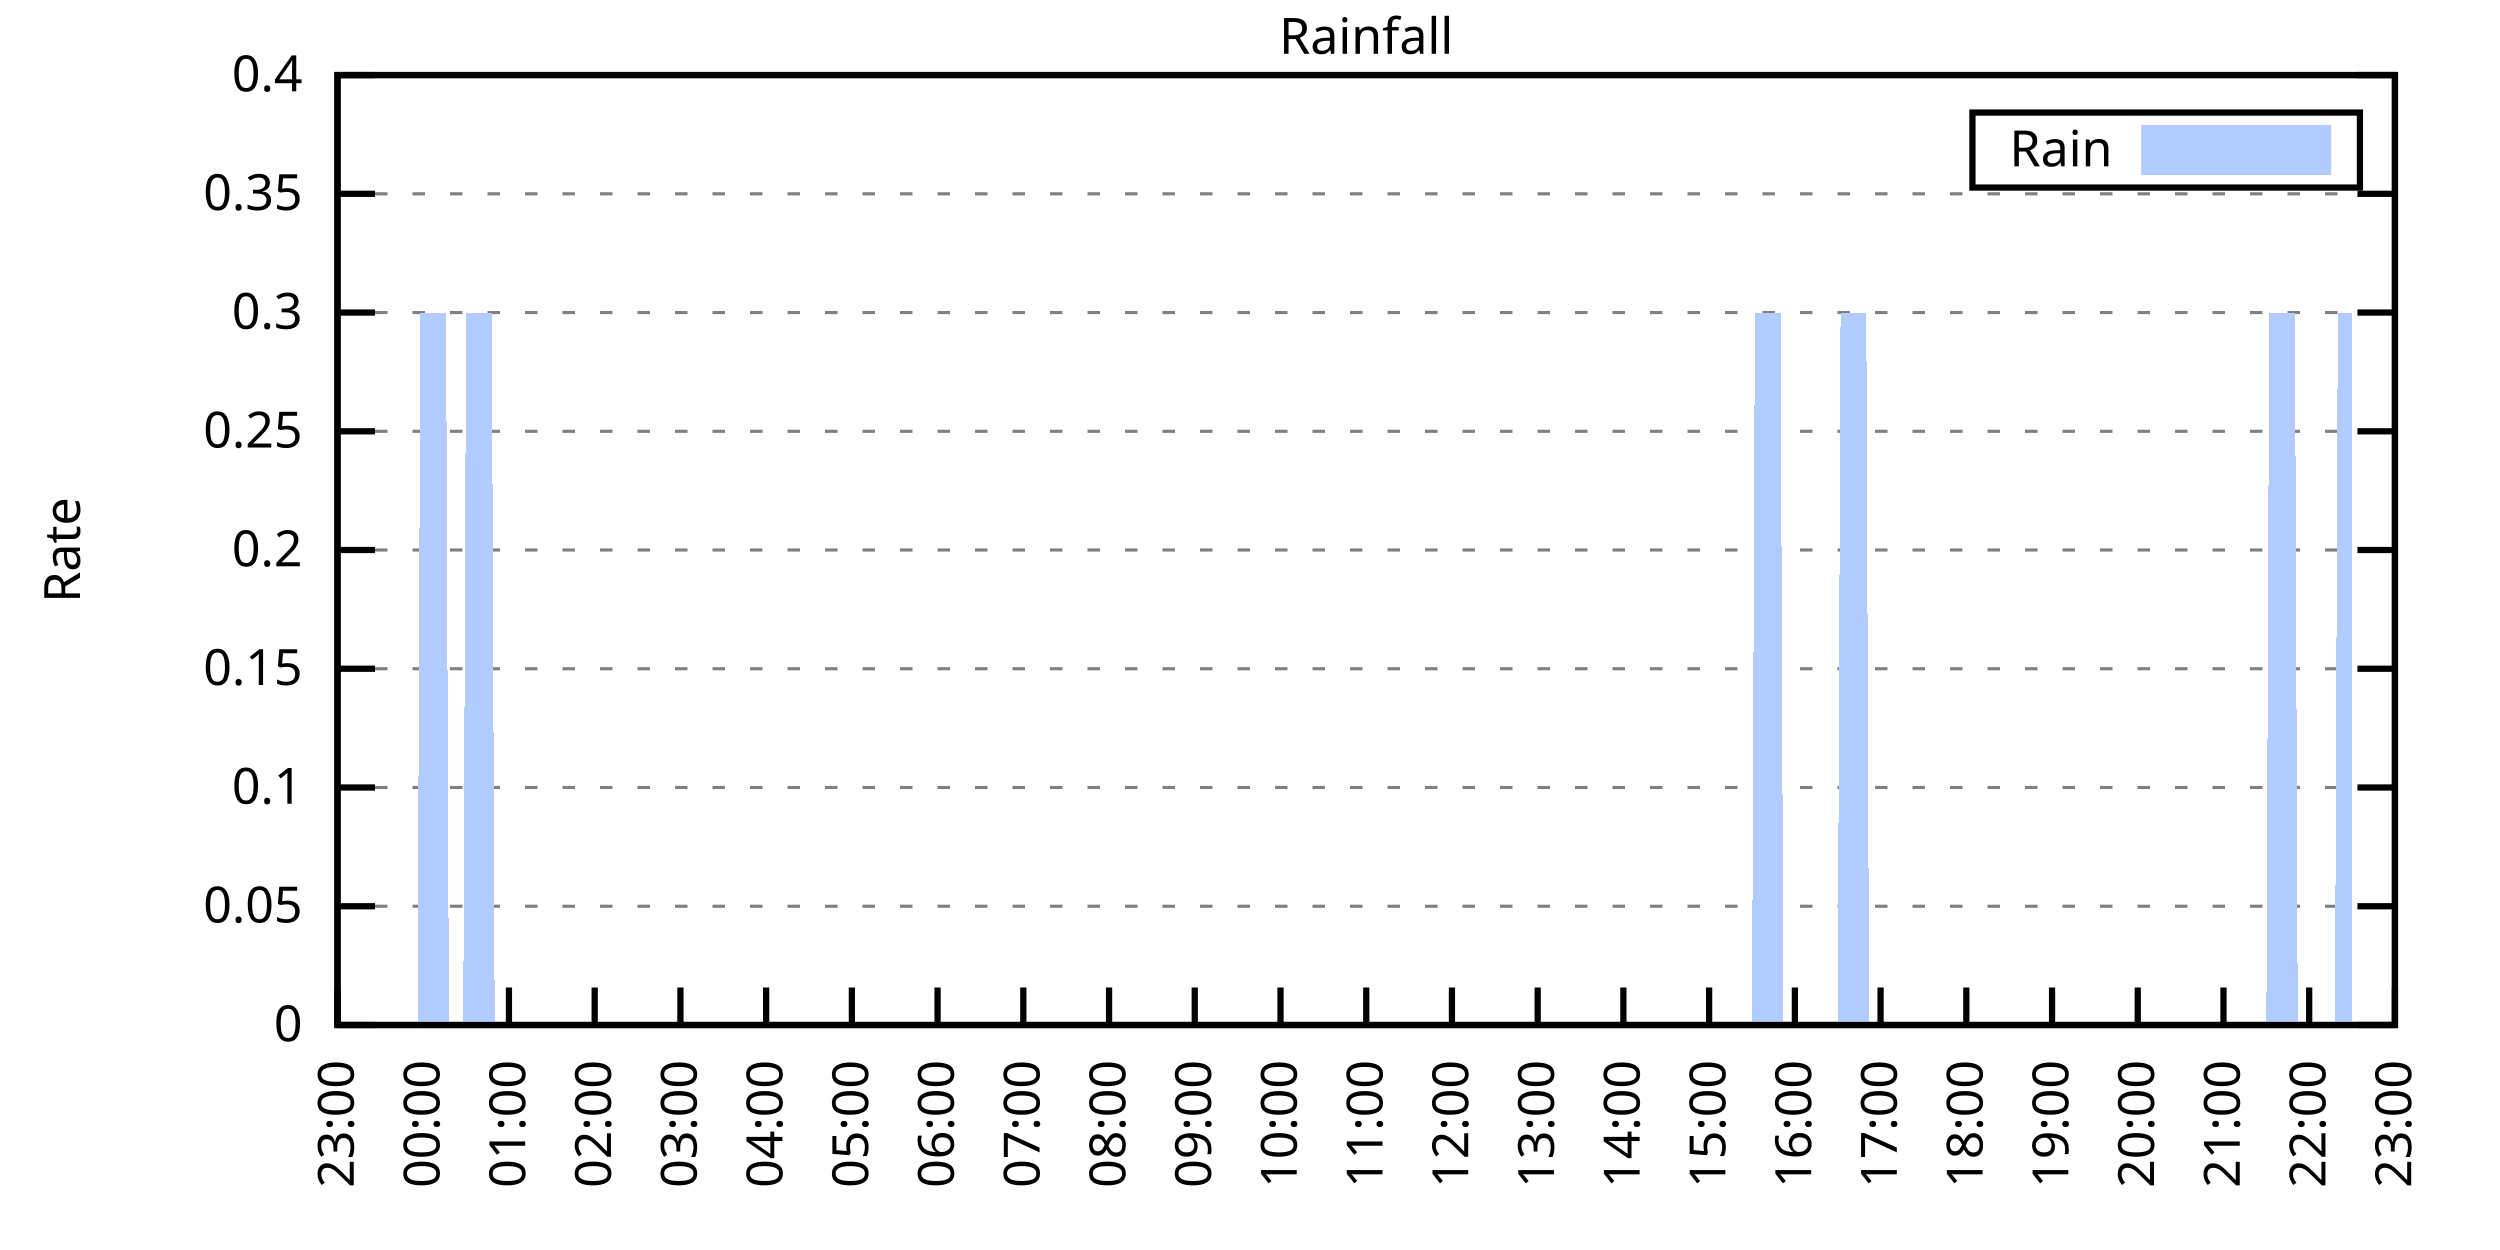
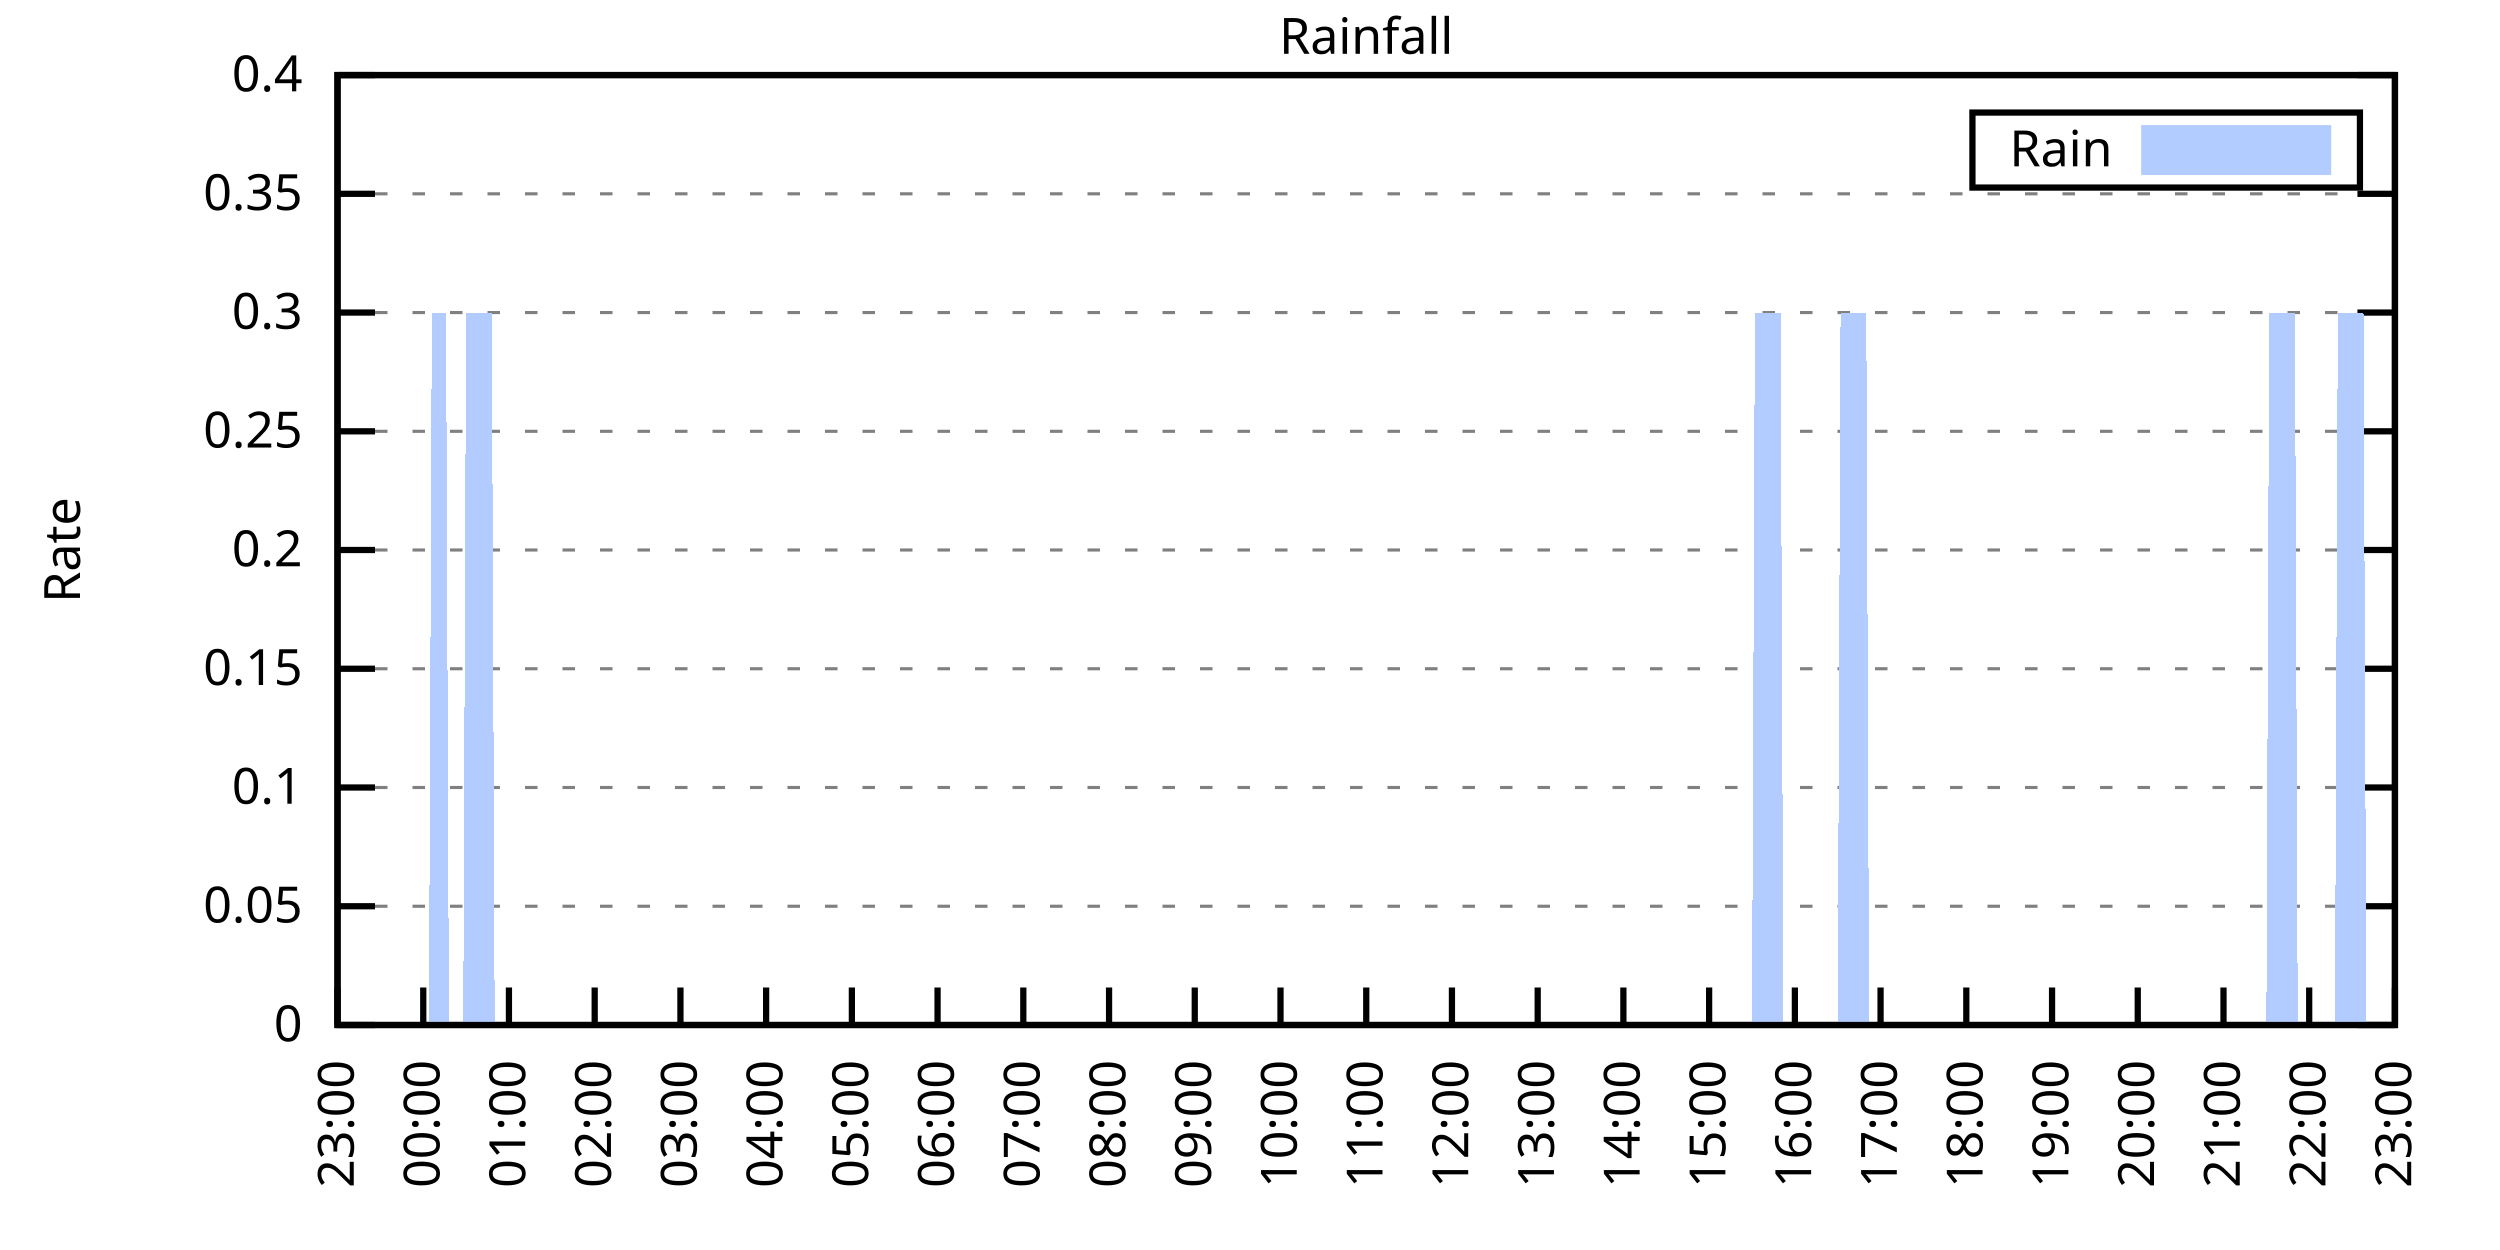
<svg xmlns="http://www.w3.org/2000/svg" xmlns:xlink="http://www.w3.org/1999/xlink" width="400" height="200" viewBox="0 0 400 200">
  <g id="gnuplot_canvas">
    <rect x="0" y="0" width="400" height="200" fill="none" />
    <defs>
      <circle id="gpDot" r="0.5" stroke-width="0.5" stroke="currentColor" />
      <path id="gpPt0" stroke-width="0.333" stroke="currentColor" d="M-1,0 h2 M0,-1 v2" />
      <path id="gpPt1" stroke-width="0.333" stroke="currentColor" d="M-1,-1 L1,1 M1,-1 L-1,1" />
      <path id="gpPt2" stroke-width="0.333" stroke="currentColor" d="M-1,0 L1,0 M0,-1 L0,1 M-1,-1 L1,1 M-1,1 L1,-1" />
      <rect id="gpPt3" stroke-width="0.333" stroke="currentColor" x="-1" y="-1" width="2" height="2" />
      <rect id="gpPt4" stroke-width="0.333" stroke="currentColor" fill="currentColor" x="-1" y="-1" width="2" height="2" />
      <circle id="gpPt5" stroke-width="0.333" stroke="currentColor" cx="0" cy="0" r="1" />
      <use xlink:href="#gpPt5" id="gpPt6" fill="currentColor" stroke="none" />
      <path id="gpPt7" stroke-width="0.333" stroke="currentColor" d="M0,-1.33 L-1.33,0.67 L1.33,0.67 z" />
      <use xlink:href="#gpPt7" id="gpPt8" fill="currentColor" stroke="none" />
      <use xlink:href="#gpPt7" id="gpPt9" stroke="currentColor" transform="rotate(180)" />
      <use xlink:href="#gpPt9" id="gpPt10" fill="currentColor" stroke="none" />
      <use xlink:href="#gpPt3" id="gpPt11" stroke="currentColor" transform="rotate(45)" />
      <use xlink:href="#gpPt11" id="gpPt12" fill="currentColor" stroke="none" />
      <path id="gpPt13" stroke-width="0.333" stroke="currentColor" d="M0,1.330 L1.265,0.411 L0.782,-1.067 L-0.782,-1.076 L-1.265,0.411 z" />
      <use xlink:href="#gpPt13" id="gpPt14" fill="currentColor" stroke="none" />
      <filter id="textbox" filterUnits="objectBoundingBox" x="0" y="0" height="1" width="1">
        <feFlood flood-color="white" flood-opacity="1" result="bgnd" />
        <feComposite in="SourceGraphic" in2="bgnd" operator="atop" />
      </filter>
      <filter id="greybox" filterUnits="objectBoundingBox" x="0" y="0" height="1" width="1">
        <feFlood flood-color="lightgrey" flood-opacity="1" result="grey" />
        <feComposite in="SourceGraphic" in2="grey" operator="atop" />
      </filter>
    </defs>
    <g fill="none" color="white" stroke="currentColor" stroke-width="1.00" stroke-linecap="butt" stroke-linejoin="miter">
</g>
    <g fill="none" color="black" stroke="currentColor" stroke-width="1.00" stroke-linecap="butt" stroke-linejoin="miter">
      <g stroke="none" shape-rendering="crispEdges">
        <polygon fill="rgb(255, 255, 255)" points="54.00,164.00 383.18,164.00 383.18,12.02 54.00,12.02 " />
      </g>
    </g>
    <g fill="none" color="black" stroke="currentColor" stroke-width="1.00" stroke-linecap="butt" stroke-linejoin="miter">
</g>
    <g fill="none" color="black" stroke="black" stroke-width="0.50" stroke-linecap="butt" stroke-linejoin="miter">
</g>
    <g fill="none" color="gray" stroke="currentColor" stroke-width="0.50" stroke-linecap="butt" stroke-linejoin="miter">
      <path stroke="gray" stroke-dasharray="2,4" class="gridline" d="M54.00,164.00 L383.19,164.00  " />
    </g>
    <g fill="none" color="gray" stroke="gray" stroke-width="1.00" stroke-linecap="butt" stroke-linejoin="miter">
</g>
    <g fill="none" color="black" stroke="currentColor" stroke-width="1.00" stroke-linecap="butt" stroke-linejoin="miter">
      <path stroke="black" d="M54.00,164.00 L60.00,164.00 M383.19,164.00 L377.19,164.00  " />
      <g transform="translate(48.40,166.60)" stroke="none" fill="black" font-family="Sans" font-size="8.00" text-anchor="end">
        <text>
          <tspan font-family="Sans"> 0</tspan>
        </text>
      </g>
    </g>
    <g fill="none" color="black" stroke="currentColor" stroke-width="1.00" stroke-linecap="butt" stroke-linejoin="miter">
</g>
    <g fill="none" color="black" stroke="black" stroke-width="0.50" stroke-linecap="butt" stroke-linejoin="miter">
</g>
    <g fill="none" color="gray" stroke="currentColor" stroke-width="0.50" stroke-linecap="butt" stroke-linejoin="miter">
      <path stroke="gray" stroke-dasharray="2,4" class="gridline" d="M54.00,145.00 L383.19,145.00  " />
    </g>
    <g fill="none" color="gray" stroke="gray" stroke-width="1.00" stroke-linecap="butt" stroke-linejoin="miter">
</g>
    <g fill="none" color="black" stroke="currentColor" stroke-width="1.00" stroke-linecap="butt" stroke-linejoin="miter">
      <path stroke="black" d="M54.00,145.00 L60.00,145.00 M383.19,145.00 L377.19,145.00  " />
      <g transform="translate(48.40,147.60)" stroke="none" fill="black" font-family="Sans" font-size="8.00" text-anchor="end">
        <text>
          <tspan font-family="Sans"> 0.05</tspan>
        </text>
      </g>
    </g>
    <g fill="none" color="black" stroke="currentColor" stroke-width="1.00" stroke-linecap="butt" stroke-linejoin="miter">
</g>
    <g fill="none" color="black" stroke="black" stroke-width="0.50" stroke-linecap="butt" stroke-linejoin="miter">
</g>
    <g fill="none" color="gray" stroke="currentColor" stroke-width="0.50" stroke-linecap="butt" stroke-linejoin="miter">
      <path stroke="gray" stroke-dasharray="2,4" class="gridline" d="M54.00,126.00 L383.19,126.00  " />
    </g>
    <g fill="none" color="gray" stroke="gray" stroke-width="1.00" stroke-linecap="butt" stroke-linejoin="miter">
</g>
    <g fill="none" color="black" stroke="currentColor" stroke-width="1.00" stroke-linecap="butt" stroke-linejoin="miter">
      <path stroke="black" d="M54.00,126.00 L60.00,126.00 M383.19,126.00 L377.19,126.00  " />
      <g transform="translate(48.40,128.60)" stroke="none" fill="black" font-family="Sans" font-size="8.00" text-anchor="end">
        <text>
          <tspan font-family="Sans"> 0.1</tspan>
        </text>
      </g>
    </g>
    <g fill="none" color="black" stroke="currentColor" stroke-width="1.00" stroke-linecap="butt" stroke-linejoin="miter">
</g>
    <g fill="none" color="black" stroke="black" stroke-width="0.50" stroke-linecap="butt" stroke-linejoin="miter">
</g>
    <g fill="none" color="gray" stroke="currentColor" stroke-width="0.50" stroke-linecap="butt" stroke-linejoin="miter">
      <path stroke="gray" stroke-dasharray="2,4" class="gridline" d="M54.00,107.00 L383.19,107.00  " />
    </g>
    <g fill="none" color="gray" stroke="gray" stroke-width="1.00" stroke-linecap="butt" stroke-linejoin="miter">
</g>
    <g fill="none" color="black" stroke="currentColor" stroke-width="1.00" stroke-linecap="butt" stroke-linejoin="miter">
      <path stroke="black" d="M54.00,107.00 L60.00,107.00 M383.19,107.00 L377.19,107.00  " />
      <g transform="translate(48.40,109.60)" stroke="none" fill="black" font-family="Sans" font-size="8.00" text-anchor="end">
        <text>
          <tspan font-family="Sans"> 0.15</tspan>
        </text>
      </g>
    </g>
    <g fill="none" color="black" stroke="currentColor" stroke-width="1.00" stroke-linecap="butt" stroke-linejoin="miter">
</g>
    <g fill="none" color="black" stroke="black" stroke-width="0.50" stroke-linecap="butt" stroke-linejoin="miter">
</g>
    <g fill="none" color="gray" stroke="currentColor" stroke-width="0.50" stroke-linecap="butt" stroke-linejoin="miter">
      <path stroke="gray" stroke-dasharray="2,4" class="gridline" d="M54.00,88.00 L383.19,88.00  " />
    </g>
    <g fill="none" color="gray" stroke="gray" stroke-width="1.00" stroke-linecap="butt" stroke-linejoin="miter">
</g>
    <g fill="none" color="black" stroke="currentColor" stroke-width="1.00" stroke-linecap="butt" stroke-linejoin="miter">
      <path stroke="black" d="M54.00,88.00 L60.00,88.00 M383.19,88.00 L377.19,88.00  " />
      <g transform="translate(48.40,90.60)" stroke="none" fill="black" font-family="Sans" font-size="8.00" text-anchor="end">
        <text>
          <tspan font-family="Sans"> 0.2</tspan>
        </text>
      </g>
    </g>
    <g fill="none" color="black" stroke="currentColor" stroke-width="1.00" stroke-linecap="butt" stroke-linejoin="miter">
</g>
    <g fill="none" color="black" stroke="black" stroke-width="0.50" stroke-linecap="butt" stroke-linejoin="miter">
</g>
    <g fill="none" color="gray" stroke="currentColor" stroke-width="0.50" stroke-linecap="butt" stroke-linejoin="miter">
      <path stroke="gray" stroke-dasharray="2,4" class="gridline" d="M54.00,69.01 L383.19,69.01  " />
    </g>
    <g fill="none" color="gray" stroke="gray" stroke-width="1.00" stroke-linecap="butt" stroke-linejoin="miter">
</g>
    <g fill="none" color="black" stroke="currentColor" stroke-width="1.00" stroke-linecap="butt" stroke-linejoin="miter">
      <path stroke="black" d="M54.00,69.01 L60.00,69.01 M383.19,69.01 L377.19,69.01  " />
      <g transform="translate(48.40,71.61)" stroke="none" fill="black" font-family="Sans" font-size="8.00" text-anchor="end">
        <text>
          <tspan font-family="Sans"> 0.25</tspan>
        </text>
      </g>
    </g>
    <g fill="none" color="black" stroke="currentColor" stroke-width="1.00" stroke-linecap="butt" stroke-linejoin="miter">
</g>
    <g fill="none" color="black" stroke="black" stroke-width="0.50" stroke-linecap="butt" stroke-linejoin="miter">
</g>
    <g fill="none" color="gray" stroke="currentColor" stroke-width="0.50" stroke-linecap="butt" stroke-linejoin="miter">
      <path stroke="gray" stroke-dasharray="2,4" class="gridline" d="M54.00,50.01 L383.19,50.01  " />
    </g>
    <g fill="none" color="gray" stroke="gray" stroke-width="1.00" stroke-linecap="butt" stroke-linejoin="miter">
</g>
    <g fill="none" color="black" stroke="currentColor" stroke-width="1.00" stroke-linecap="butt" stroke-linejoin="miter">
      <path stroke="black" d="M54.00,50.01 L60.00,50.01 M383.19,50.01 L377.19,50.01  " />
      <g transform="translate(48.40,52.61)" stroke="none" fill="black" font-family="Sans" font-size="8.00" text-anchor="end">
        <text>
          <tspan font-family="Sans"> 0.3</tspan>
        </text>
      </g>
    </g>
    <g fill="none" color="black" stroke="currentColor" stroke-width="1.00" stroke-linecap="butt" stroke-linejoin="miter">
</g>
    <g fill="none" color="black" stroke="black" stroke-width="0.50" stroke-linecap="butt" stroke-linejoin="miter">
</g>
    <g fill="none" color="gray" stroke="currentColor" stroke-width="0.50" stroke-linecap="butt" stroke-linejoin="miter">
      <path stroke="gray" stroke-dasharray="2,4" class="gridline" d="M54.00,31.01 L383.19,31.01  " />
    </g>
    <g fill="none" color="gray" stroke="gray" stroke-width="1.00" stroke-linecap="butt" stroke-linejoin="miter">
</g>
    <g fill="none" color="black" stroke="currentColor" stroke-width="1.00" stroke-linecap="butt" stroke-linejoin="miter">
      <path stroke="black" d="M54.00,31.01 L60.00,31.01 M383.19,31.01 L377.19,31.01  " />
      <g transform="translate(48.40,33.61)" stroke="none" fill="black" font-family="Sans" font-size="8.00" text-anchor="end">
        <text>
          <tspan font-family="Sans"> 0.35</tspan>
        </text>
      </g>
    </g>
    <g fill="none" color="black" stroke="currentColor" stroke-width="1.00" stroke-linecap="butt" stroke-linejoin="miter">
</g>
    <g fill="none" color="black" stroke="black" stroke-width="0.50" stroke-linecap="butt" stroke-linejoin="miter">
</g>
    <g fill="none" color="gray" stroke="currentColor" stroke-width="0.50" stroke-linecap="butt" stroke-linejoin="miter">
      <path stroke="gray" stroke-dasharray="2,4" class="gridline" d="M54.00,12.01 L383.19,12.01  " />
    </g>
    <g fill="none" color="gray" stroke="gray" stroke-width="1.00" stroke-linecap="butt" stroke-linejoin="miter">
</g>
    <g fill="none" color="black" stroke="currentColor" stroke-width="1.00" stroke-linecap="butt" stroke-linejoin="miter">
      <path stroke="black" d="M54.00,12.01 L60.00,12.01 M383.19,12.01 L377.19,12.01  " />
      <g transform="translate(48.40,14.61)" stroke="none" fill="black" font-family="Sans" font-size="8.00" text-anchor="end">
        <text>
          <tspan font-family="Sans"> 0.4</tspan>
        </text>
      </g>
    </g>
    <g fill="none" color="black" stroke="currentColor" stroke-width="1.00" stroke-linecap="butt" stroke-linejoin="miter">
      <path stroke="black" d="M54.00,164.00 L54.00,158.00  " />
      <g transform="translate(56.60,169.60) rotate(270.00)" stroke="none" fill="black" font-family="Sans" font-size="8.00" text-anchor="end">
        <text>
          <tspan font-family="Sans">23:00</tspan>
        </text>
      </g>
    </g>
    <g fill="none" color="black" stroke="currentColor" stroke-width="1.00" stroke-linecap="butt" stroke-linejoin="miter">
      <path stroke="black" d="M67.72,164.00 L67.72,158.00  " />
      <g transform="translate(70.32,169.60) rotate(270.00)" stroke="none" fill="black" font-family="Sans" font-size="8.00" text-anchor="end">
        <text>
          <tspan font-family="Sans">00:00</tspan>
        </text>
      </g>
    </g>
    <g fill="none" color="black" stroke="currentColor" stroke-width="1.00" stroke-linecap="butt" stroke-linejoin="miter">
      <path stroke="black" d="M81.43,164.00 L81.43,158.00  " />
      <g transform="translate(84.03,169.60) rotate(270.00)" stroke="none" fill="black" font-family="Sans" font-size="8.00" text-anchor="end">
        <text>
          <tspan font-family="Sans">01:00</tspan>
        </text>
      </g>
    </g>
    <g fill="none" color="black" stroke="currentColor" stroke-width="1.00" stroke-linecap="butt" stroke-linejoin="miter">
      <path stroke="black" d="M95.15,164.00 L95.15,158.00  " />
      <g transform="translate(97.75,169.60) rotate(270.00)" stroke="none" fill="black" font-family="Sans" font-size="8.00" text-anchor="end">
        <text>
          <tspan font-family="Sans">02:00</tspan>
        </text>
      </g>
    </g>
    <g fill="none" color="black" stroke="currentColor" stroke-width="1.00" stroke-linecap="butt" stroke-linejoin="miter">
      <path stroke="black" d="M108.87,164.00 L108.87,158.00  " />
      <g transform="translate(111.47,169.60) rotate(270.00)" stroke="none" fill="black" font-family="Sans" font-size="8.00" text-anchor="end">
        <text>
          <tspan font-family="Sans">03:00</tspan>
        </text>
      </g>
    </g>
    <g fill="none" color="black" stroke="currentColor" stroke-width="1.00" stroke-linecap="butt" stroke-linejoin="miter">
      <path stroke="black" d="M122.58,164.00 L122.58,158.00  " />
      <g transform="translate(125.18,169.60) rotate(270.00)" stroke="none" fill="black" font-family="Sans" font-size="8.00" text-anchor="end">
        <text>
          <tspan font-family="Sans">04:00</tspan>
        </text>
      </g>
    </g>
    <g fill="none" color="black" stroke="currentColor" stroke-width="1.00" stroke-linecap="butt" stroke-linejoin="miter">
      <path stroke="black" d="M136.30,164.00 L136.30,158.00  " />
      <g transform="translate(138.90,169.60) rotate(270.00)" stroke="none" fill="black" font-family="Sans" font-size="8.00" text-anchor="end">
        <text>
          <tspan font-family="Sans">05:00</tspan>
        </text>
      </g>
    </g>
    <g fill="none" color="black" stroke="currentColor" stroke-width="1.00" stroke-linecap="butt" stroke-linejoin="miter">
      <path stroke="black" d="M150.01,164.00 L150.01,158.00  " />
      <g transform="translate(152.61,169.60) rotate(270.00)" stroke="none" fill="black" font-family="Sans" font-size="8.00" text-anchor="end">
        <text>
          <tspan font-family="Sans">06:00</tspan>
        </text>
      </g>
    </g>
    <g fill="none" color="black" stroke="currentColor" stroke-width="1.00" stroke-linecap="butt" stroke-linejoin="miter">
      <path stroke="black" d="M163.73,164.00 L163.73,158.00  " />
      <g transform="translate(166.33,169.60) rotate(270.00)" stroke="none" fill="black" font-family="Sans" font-size="8.00" text-anchor="end">
        <text>
          <tspan font-family="Sans">07:00</tspan>
        </text>
      </g>
    </g>
    <g fill="none" color="black" stroke="currentColor" stroke-width="1.00" stroke-linecap="butt" stroke-linejoin="miter">
      <path stroke="black" d="M177.45,164.00 L177.45,158.00  " />
      <g transform="translate(180.05,169.60) rotate(270.00)" stroke="none" fill="black" font-family="Sans" font-size="8.00" text-anchor="end">
        <text>
          <tspan font-family="Sans">08:00</tspan>
        </text>
      </g>
    </g>
    <g fill="none" color="black" stroke="currentColor" stroke-width="1.00" stroke-linecap="butt" stroke-linejoin="miter">
      <path stroke="black" d="M191.16,164.00 L191.16,158.00  " />
      <g transform="translate(193.76,169.60) rotate(270.00)" stroke="none" fill="black" font-family="Sans" font-size="8.00" text-anchor="end">
        <text>
          <tspan font-family="Sans">09:00</tspan>
        </text>
      </g>
    </g>
    <g fill="none" color="black" stroke="currentColor" stroke-width="1.00" stroke-linecap="butt" stroke-linejoin="miter">
      <path stroke="black" d="M204.88,164.00 L204.88,158.00  " />
      <g transform="translate(207.48,169.60) rotate(270.00)" stroke="none" fill="black" font-family="Sans" font-size="8.00" text-anchor="end">
        <text>
          <tspan font-family="Sans">10:00</tspan>
        </text>
      </g>
    </g>
    <g fill="none" color="black" stroke="currentColor" stroke-width="1.00" stroke-linecap="butt" stroke-linejoin="miter">
      <path stroke="black" d="M218.60,164.00 L218.60,158.00  " />
      <g transform="translate(221.20,169.60) rotate(270.00)" stroke="none" fill="black" font-family="Sans" font-size="8.00" text-anchor="end">
        <text>
          <tspan font-family="Sans">11:00</tspan>
        </text>
      </g>
    </g>
    <g fill="none" color="black" stroke="currentColor" stroke-width="1.00" stroke-linecap="butt" stroke-linejoin="miter">
      <path stroke="black" d="M232.31,164.00 L232.31,158.00  " />
      <g transform="translate(234.91,169.60) rotate(270.00)" stroke="none" fill="black" font-family="Sans" font-size="8.00" text-anchor="end">
        <text>
          <tspan font-family="Sans">12:00</tspan>
        </text>
      </g>
    </g>
    <g fill="none" color="black" stroke="currentColor" stroke-width="1.00" stroke-linecap="butt" stroke-linejoin="miter">
      <path stroke="black" d="M246.03,164.00 L246.03,158.00  " />
      <g transform="translate(248.63,169.60) rotate(270.00)" stroke="none" fill="black" font-family="Sans" font-size="8.00" text-anchor="end">
        <text>
          <tspan font-family="Sans">13:00</tspan>
        </text>
      </g>
    </g>
    <g fill="none" color="black" stroke="currentColor" stroke-width="1.00" stroke-linecap="butt" stroke-linejoin="miter">
      <path stroke="black" d="M259.74,164.00 L259.74,158.00  " />
      <g transform="translate(262.34,169.60) rotate(270.00)" stroke="none" fill="black" font-family="Sans" font-size="8.00" text-anchor="end">
        <text>
          <tspan font-family="Sans">14:00</tspan>
        </text>
      </g>
    </g>
    <g fill="none" color="black" stroke="currentColor" stroke-width="1.00" stroke-linecap="butt" stroke-linejoin="miter">
      <path stroke="black" d="M273.46,164.00 L273.46,158.00  " />
      <g transform="translate(276.06,169.60) rotate(270.00)" stroke="none" fill="black" font-family="Sans" font-size="8.00" text-anchor="end">
        <text>
          <tspan font-family="Sans">15:00</tspan>
        </text>
      </g>
    </g>
    <g fill="none" color="black" stroke="currentColor" stroke-width="1.00" stroke-linecap="butt" stroke-linejoin="miter">
      <path stroke="black" d="M287.18,164.00 L287.18,158.00  " />
      <g transform="translate(289.78,169.60) rotate(270.00)" stroke="none" fill="black" font-family="Sans" font-size="8.00" text-anchor="end">
        <text>
          <tspan font-family="Sans">16:00</tspan>
        </text>
      </g>
    </g>
    <g fill="none" color="black" stroke="currentColor" stroke-width="1.00" stroke-linecap="butt" stroke-linejoin="miter">
      <path stroke="black" d="M300.89,164.00 L300.89,158.00  " />
      <g transform="translate(303.49,169.60) rotate(270.00)" stroke="none" fill="black" font-family="Sans" font-size="8.00" text-anchor="end">
        <text>
          <tspan font-family="Sans">17:00</tspan>
        </text>
      </g>
    </g>
    <g fill="none" color="black" stroke="currentColor" stroke-width="1.00" stroke-linecap="butt" stroke-linejoin="miter">
      <path stroke="black" d="M314.61,164.00 L314.61,158.00  " />
      <g transform="translate(317.21,169.60) rotate(270.00)" stroke="none" fill="black" font-family="Sans" font-size="8.00" text-anchor="end">
        <text>
          <tspan font-family="Sans">18:00</tspan>
        </text>
      </g>
    </g>
    <g fill="none" color="black" stroke="currentColor" stroke-width="1.00" stroke-linecap="butt" stroke-linejoin="miter">
      <path stroke="black" d="M328.33,164.00 L328.33,158.00  " />
      <g transform="translate(330.93,169.60) rotate(270.00)" stroke="none" fill="black" font-family="Sans" font-size="8.00" text-anchor="end">
        <text>
          <tspan font-family="Sans">19:00</tspan>
        </text>
      </g>
    </g>
    <g fill="none" color="black" stroke="currentColor" stroke-width="1.00" stroke-linecap="butt" stroke-linejoin="miter">
      <path stroke="black" d="M342.04,164.00 L342.04,158.00  " />
      <g transform="translate(344.64,169.60) rotate(270.00)" stroke="none" fill="black" font-family="Sans" font-size="8.00" text-anchor="end">
        <text>
          <tspan font-family="Sans">20:00</tspan>
        </text>
      </g>
    </g>
    <g fill="none" color="black" stroke="currentColor" stroke-width="1.00" stroke-linecap="butt" stroke-linejoin="miter">
      <path stroke="black" d="M355.76,164.00 L355.76,158.00  " />
      <g transform="translate(358.36,169.60) rotate(270.00)" stroke="none" fill="black" font-family="Sans" font-size="8.00" text-anchor="end">
        <text>
          <tspan font-family="Sans">21:00</tspan>
        </text>
      </g>
    </g>
    <g fill="none" color="black" stroke="currentColor" stroke-width="1.00" stroke-linecap="butt" stroke-linejoin="miter">
      <path stroke="black" d="M369.47,164.00 L369.47,158.00  " />
      <g transform="translate(372.07,169.60) rotate(270.00)" stroke="none" fill="black" font-family="Sans" font-size="8.00" text-anchor="end">
        <text>
          <tspan font-family="Sans">22:00</tspan>
        </text>
      </g>
    </g>
    <g fill="none" color="black" stroke="currentColor" stroke-width="1.00" stroke-linecap="butt" stroke-linejoin="miter">
      <path stroke="black" d="M383.19,164.00 L383.19,158.00  " />
      <g transform="translate(385.79,169.60) rotate(270.00)" stroke="none" fill="black" font-family="Sans" font-size="8.00" text-anchor="end">
        <text>
          <tspan font-family="Sans">23:00</tspan>
        </text>
      </g>
    </g>
    <g fill="none" color="black" stroke="currentColor" stroke-width="1.00" stroke-linecap="butt" stroke-linejoin="miter">
</g>
    <g fill="none" color="black" stroke="currentColor" stroke-width="1.00" stroke-linecap="butt" stroke-linejoin="miter">
      <path stroke="black" d="M54.00,12.01 L54.00,164.00 L383.19,164.00 L383.19,12.01 L54.00,12.01 Z  " />
    </g>
    <g fill="none" color="black" stroke="currentColor" stroke-width="1.00" stroke-linecap="butt" stroke-linejoin="miter">
</g>
    <g fill="none" color="black" stroke="currentColor" stroke-width="1.00" stroke-linecap="butt" stroke-linejoin="miter">
      <path stroke="black" d="M315.59,30.01 L315.59,18.01 L377.59,18.01 L377.59,30.01 L315.59,30.01 Z  " />
    </g>
    <g id="Rainfall_plot_1">
      <g fill="none" color="white" stroke="black" stroke-width="2.00" stroke-linecap="butt" stroke-linejoin="miter">
</g>
      <g fill="none" color="black" stroke="currentColor" stroke-width="2.00" stroke-linecap="butt" stroke-linejoin="miter">
        <g transform="translate(337.99,26.61)" stroke="none" fill="black" font-family="Sans" font-size="8.00" text-anchor="end">
          <text>
            <tspan font-family="Sans">Rain</tspan>
          </text>
        </g>
      </g>
      <g fill="none" color="black" stroke="currentColor" stroke-width="2.00" stroke-linecap="butt" stroke-linejoin="miter">
        <g stroke="none" shape-rendering="crispEdges">
          <polygon fill="rgb(178, 204, 255)" points="343.59,27.01 371.99,27.01 371.99,21.01 343.59,21.01 " />
        </g>
        <path stroke="rgb(178, 204, 255)" d="M343.59,27.01 L371.99,27.01 L371.99,21.01 L343.59,21.01 L343.59,27.01 Z  " />
      </g>
      <g fill="none" color="black" stroke="currentColor" stroke-width="2.00" stroke-linecap="butt" stroke-linejoin="miter">
        <g stroke="none" shape-rendering="crispEdges">
-           <polygon fill="rgb(178, 204, 255)" points="61.32,164.00 61.77,164.00 62.23,164.00 62.69,164.00 63.14,164.00 63.60,164.00 64.06,164.00 64.52,164.00 64.97,164.00 65.43,164.00 65.89,164.00 66.34,164.00 66.80,164.00 67.26,50.01 67.72,50.01 68.17,50.01 68.63,50.01 69.09,50.01 69.55,50.01 70.00,50.01 70.46,50.01 70.92,50.01 71.37,50.01 71.83,164.00 72.29,164.00 72.75,164.00 73.20,164.00 73.66,164.00 74.12,164.00 74.57,50.01 75.03,50.01 75.49,50.01 75.95,50.01 76.40,50.01 76.86,50.01 77.32,50.01 77.77,50.01 78.23,50.01 78.69,50.01 79.15,164.00 79.60,164.00 80.06,164.00 80.52,164.00 80.98,164.00 81.43,164.00 81.89,164.00 82.35,164.00 82.80,164.00 83.26,164.00 83.72,164.00 84.18,164.00 84.63,164.00 85.09,164.00 85.55,164.00 86.00,164.00 86.46,164.00 86.92,164.00 87.38,164.00 87.83,164.00 88.29,164.00 88.75,164.00 89.21,164.00 89.66,164.00 90.12,164.00 90.58,164.00 91.03,164.00 91.49,164.00 91.95,164.00 92.41,164.00 92.86,164.00 93.32,164.00 93.78,164.00 94.23,164.00 94.69,164.00 81.43,164.00 81.89,164.00 82.35,164.00 82.80,164.00 83.26,164.00 83.72,164.00 84.18,164.00 84.63,164.00 85.09,164.00 85.55,164.00 86.00,164.00 86.46,164.00 86.92,164.00 87.38,164.00 87.83,164.00 88.29,164.00 88.75,164.00 89.21,164.00 89.66,164.00 90.12,164.00 90.58,164.00 91.03,164.00 91.49,164.00 91.95,164.00 92.41,164.00 92.86,164.00 93.32,164.00 93.78,164.00 94.23,164.00 94.69,164.00 95.15,164.00 95.61,164.00 96.06,164.00 96.52,164.00 96.98,164.00 97.43,164.00 97.89,164.00 98.35,164.00 98.81,164.00 99.26,164.00 99.72,164.00 100.18,164.00 100.64,164.00 101.09,164.00 101.55,164.00 102.01,164.00 102.46,164.00 102.92,164.00 103.38,164.00 103.84,164.00 104.29,164.00 104.75,164.00 105.21,164.00 105.66,164.00 106.12,164.00 106.58,164.00 107.04,164.00 107.49,164.00 107.95,164.00 108.41,164.00 108.87,164.00 109.32,164.00 109.78,164.00 110.24,164.00 110.69,164.00 111.15,164.00 111.61,164.00 112.07,164.00 112.52,164.00 112.98,164.00 113.44,164.00 113.89,164.00 114.35,164.00 114.81,164.00 115.27,164.00 115.72,164.00 116.18,164.00 116.64,164.00 117.09,164.00 117.55,164.00 118.01,164.00 118.47,164.00 118.92,164.00 119.38,164.00 119.84,164.00 120.30,164.00 120.75,164.00 121.21,164.00 121.67,164.00 122.12,164.00 122.58,164.00 123.04,164.00 123.50,164.00 123.95,164.00 124.41,164.00 124.87,164.00 125.32,164.00 125.78,164.00 126.24,164.00 126.70,164.00 127.15,164.00 127.61,164.00 128.07,164.00 128.52,164.00 128.98,164.00 129.44,164.00 129.90,164.00 130.35,164.00 130.81,164.00 131.27,164.00 131.73,164.00 132.18,164.00 132.64,164.00 133.10,164.00 133.55,164.00 134.01,164.00 134.47,164.00 134.93,164.00 135.38,164.00 135.84,164.00 136.30,164.00 136.75,164.00 137.21,164.00 137.67,164.00 138.13,164.00 138.58,164.00 139.04,164.00 139.50,164.00 139.96,164.00 140.41,164.00 140.87,164.00 141.33,164.00 141.78,164.00 142.24,164.00 142.70,164.00 143.16,164.00 143.61,164.00 144.07,164.00 144.53,164.00 144.98,164.00 145.44,164.00 145.90,164.00 146.36,164.00 146.81,164.00 147.27,164.00 147.73,164.00 148.18,164.00 148.64,164.00 149.10,164.00 149.56,164.00 150.01,164.00 150.47,164.00 150.93,164.00 151.39,164.00 151.84,164.00 152.30,164.00 152.76,164.00 153.21,164.00 153.67,164.00 154.13,164.00 154.59,164.00 155.04,164.00 155.50,164.00 155.96,164.00 156.41,164.00 156.87,164.00 157.33,164.00 157.79,164.00 158.24,164.00 158.70,164.00 159.16,164.00 159.62,164.00 160.07,164.00 160.53,164.00 160.99,164.00 161.44,164.00 161.90,164.00 162.36,164.00 162.82,164.00 163.27,164.00 163.73,164.00 164.19,164.00 164.64,164.00 165.10,164.00 165.56,164.00 166.02,164.00 166.47,164.00 166.93,164.00 167.39,164.00 167.84,164.00 168.30,164.00 168.76,164.00 169.22,164.00 169.67,164.00 170.13,164.00 170.59,164.00 171.05,164.00 171.50,164.00 171.96,164.00 172.42,164.00 172.87,164.00 173.33,164.00 173.79,164.00 174.25,164.00 174.70,164.00 175.16,164.00 175.62,164.00 176.07,164.00 176.53,164.00 176.99,164.00 177.45,164.00 177.90,164.00 178.36,164.00 178.82,164.00 179.28,164.00 179.73,164.00 180.19,164.00 180.65,164.00 181.10,164.00 181.56,164.00 182.02,164.00 182.48,164.00 182.93,164.00 183.39,164.00 183.85,164.00 184.30,164.00 184.76,164.00 185.22,164.00 185.68,164.00 186.13,164.00 186.59,164.00 187.05,164.00 187.50,164.00 187.96,164.00 188.42,164.00 188.88,164.00 189.33,164.00 189.79,164.00 190.25,164.00 190.71,164.00 191.16,164.00 191.62,164.00 192.08,164.00 192.53,164.00 192.99,164.00 193.45,164.00 193.91,164.00 194.36,164.00 194.82,164.00 195.28,164.00 195.73,164.00 196.19,164.00 196.65,164.00 197.11,164.00 197.56,164.00 198.02,164.00 198.48,164.00 198.94,164.00 199.39,164.00 199.85,164.00 200.31,164.00 200.76,164.00 201.22,164.00 201.68,164.00 202.14,164.00 202.59,164.00 203.05,164.00 203.51,164.00 203.96,164.00 204.42,164.00 204.88,164.00 205.34,164.00 205.79,164.00 206.25,164.00 206.71,164.00 207.16,164.00 207.62,164.00 208.08,164.00 208.54,164.00 208.99,164.00 209.45,164.00 209.91,164.00 210.37,164.00 210.82,164.00 211.28,164.00 211.74,164.00 212.19,164.00 212.65,164.00 213.11,164.00 213.57,164.00 214.02,164.00 214.48,164.00 214.94,164.00 215.39,164.00 215.85,164.00 216.31,164.00 216.77,164.00 217.22,164.00 217.68,164.00 218.14,164.00 218.60,164.00 219.05,164.00 219.51,164.00 219.97,164.00 220.42,164.00 220.88,164.00 221.34,164.00 221.80,164.00 222.25,164.00 222.71,164.00 223.17,164.00 223.62,164.00 224.08,164.00 224.54,164.00 225.00,164.00 225.45,164.00 225.91,164.00 226.37,164.00 226.82,164.00 227.28,164.00 227.74,164.00 228.20,164.00 228.65,164.00 229.11,164.00 229.57,164.00 230.03,164.00 230.48,164.00 230.94,164.00 231.40,164.00 231.85,164.00 232.31,164.00 232.77,164.00 233.23,164.00 233.68,164.00 234.14,164.00 234.60,164.00 235.05,164.00 235.51,164.00 235.97,164.00 236.43,164.00 236.88,164.00 237.34,164.00 237.80,164.00 238.25,164.00 238.71,164.00 239.17,164.00 239.63,164.00 240.08,164.00 240.54,164.00 241.00,164.00 241.46,164.00 241.91,164.00 242.37,164.00 242.83,164.00 243.28,164.00 243.74,164.00 244.20,164.00 244.66,164.00 245.11,164.00 245.57,164.00 246.03,164.00 246.48,164.00 246.94,164.00 247.40,164.00 247.86,164.00 248.31,164.00 248.77,164.00 249.23,164.00 249.69,164.00 250.14,164.00 250.60,164.00 251.06,164.00 251.51,164.00 251.97,164.00 252.43,164.00 252.89,164.00 253.34,164.00 253.80,164.00 254.26,164.00 254.71,164.00 255.17,164.00 255.63,164.00 256.09,164.00 256.54,164.00 257.00,164.00 257.46,164.00 257.91,164.00 258.37,164.00 258.83,164.00 259.29,164.00 259.74,164.00 260.20,164.00 260.66,164.00 261.12,164.00 261.57,164.00 262.03,164.00 262.49,164.00 262.94,164.00 263.40,164.00 263.86,164.00 264.32,164.00 264.77,164.00 265.23,164.00 265.69,164.00 266.14,164.00 266.60,164.00 267.06,164.00 267.52,164.00 267.97,164.00 268.43,164.00 268.89,164.00 269.35,164.00 269.80,164.00 270.26,164.00 270.72,164.00 271.17,164.00 271.63,164.00 272.09,164.00 272.55,164.00 273.00,164.00 273.46,164.00 273.92,164.00 274.37,164.00 274.83,164.00 275.29,164.00 275.75,164.00 276.20,164.00 276.66,164.00 277.12,164.00 277.57,164.00 278.03,164.00 278.49,164.00 278.95,164.00 279.40,164.00 279.86,164.00 280.32,164.00 280.78,50.01 281.23,50.01 281.69,50.01 282.15,50.01 282.60,50.01 283.06,50.01 283.52,50.01 283.98,50.01 284.43,50.01 284.89,50.01 285.35,164.00 285.80,164.00 286.26,164.00 286.72,164.00 287.18,164.00 287.63,164.00 288.09,164.00 288.55,164.00 289.01,164.00 289.46,164.00 289.92,164.00 290.38,164.00 290.83,164.00 291.29,164.00 291.75,164.00 292.21,164.00 292.66,164.00 293.12,164.00 293.58,164.00 294.03,164.00 294.49,50.01 294.95,50.01 295.41,50.01 295.86,50.01 296.32,50.01 296.78,50.01 297.23,50.01 297.69,50.01 298.15,50.01 298.61,50.01 299.06,164.00 299.52,164.00 299.98,164.00 300.44,164.00 300.89,164.00 301.35,164.00 301.81,164.00 302.26,164.00 302.72,164.00 303.18,164.00 303.64,164.00 304.09,164.00 304.55,164.00 305.01,164.00 305.46,164.00 305.92,164.00 306.38,164.00 306.84,164.00 307.29,164.00 307.75,164.00 308.21,164.00 308.67,164.00 309.12,164.00 309.58,164.00 310.04,164.00 310.49,164.00 310.95,164.00 311.41,164.00 311.87,164.00 312.32,164.00 312.78,164.00 313.24,164.00 313.69,164.00 314.15,164.00 314.61,164.00 315.07,164.00 315.52,164.00 315.98,164.00 316.44,164.00 316.89,164.00 317.35,164.00 317.81,164.00 318.27,164.00 318.72,164.00 319.18,164.00 319.64,164.00 320.10,164.00 320.55,164.00 321.01,164.00 321.47,164.00 321.92,164.00 322.38,164.00 322.84,164.00 323.30,164.00 323.75,164.00 324.21,164.00 324.67,164.00 325.12,164.00 325.58,164.00 326.04,164.00 326.50,164.00 326.95,164.00 327.41,164.00 327.87,164.00 328.33,164.00 328.78,164.00 329.24,164.00 329.70,164.00 330.15,164.00 330.61,164.00 331.07,164.00 331.53,164.00 331.98,164.00 332.44,164.00 332.90,164.00 333.35,164.00 333.81,164.00 334.27,164.00 334.73,164.00 335.18,164.00 335.64,164.00 336.10,164.00 336.55,164.00 337.01,164.00 337.47,164.00 337.93,164.00 338.38,164.00 338.84,164.00 339.30,164.00 339.76,164.00 340.21,164.00 340.67,164.00 341.13,164.00 341.58,164.00 342.04,164.00 342.50,164.00 342.96,164.00 343.41,164.00 343.87,164.00 344.33,164.00 344.78,164.00 345.24,164.00 345.70,164.00 346.16,164.00 346.61,164.00 347.07,164.00 347.53,164.00 347.98,164.00 348.44,164.00 348.90,164.00 349.36,164.00 349.81,164.00 350.27,164.00 350.73,164.00 351.19,164.00 351.64,164.00 352.10,164.00 352.56,164.00 353.01,164.00 353.47,164.00 353.93,164.00 354.39,164.00 354.84,164.00 355.30,164.00 355.76,164.00 356.21,164.00 356.67,164.00 357.13,164.00 357.59,164.00 358.04,164.00 358.50,164.00 358.96,164.00 359.42,164.00 359.87,164.00 360.33,164.00 360.79,164.00 361.24,164.00 361.70,164.00 362.16,164.00 362.62,164.00 363.07,50.01 363.53,50.01 363.99,50.01 364.44,50.01 364.90,50.01 365.36,50.01 365.82,50.01 366.27,50.01 366.73,50.01 367.19,50.01 367.64,164.00 368.10,164.00 368.56,164.00 369.02,164.00 369.47,164.00 369.93,164.00 370.39,164.00 370.85,164.00 371.30,164.00 371.76,164.00 372.22,164.00 372.67,164.00 373.13,164.00 373.59,164.00 374.05,50.01 374.50,50.01 374.96,50.01 375.42,50.01 375.87,50.01 376.33,50.01 376.33,164.00 61.32,164.00 " />
+           <polygon fill="rgb(178, 204, 255)" points="64.52,164.00 64.97,164.00 65.43,164.00 65.89,164.00 66.34,164.00 66.80,164.00 67.26,164.00 67.72,164.00 68.17,164.00 68.63,164.00 69.09,50.01 69.55,50.01 70.00,50.01 70.46,50.01 70.92,50.01 71.37,50.01 71.83,164.00 72.29,164.00 72.75,164.00 73.20,164.00 73.66,164.00 74.12,164.00 74.57,50.01 75.03,50.01 75.49,50.01 75.95,50.01 76.40,50.01 76.86,50.01 77.32,50.01 77.77,50.01 78.23,50.01 78.69,50.01 79.15,164.00 79.60,164.00 80.06,164.00 80.52,164.00 80.98,164.00 81.43,164.00 81.89,164.00 82.35,164.00 82.80,164.00 83.26,164.00 83.72,164.00 84.18,164.00 84.63,164.00 85.09,164.00 85.55,164.00 86.00,164.00 86.46,164.00 86.92,164.00 87.38,164.00 87.83,164.00 88.29,164.00 88.75,164.00 89.21,164.00 89.66,164.00 90.12,164.00 90.58,164.00 91.03,164.00 91.49,164.00 91.95,164.00 92.41,164.00 92.86,164.00 93.32,164.00 93.78,164.00 94.23,164.00 94.69,164.00 81.43,164.00 81.89,164.00 82.35,164.00 82.80,164.00 83.26,164.00 83.72,164.00 84.18,164.00 84.63,164.00 85.09,164.00 85.55,164.00 86.00,164.00 86.46,164.00 86.92,164.00 87.38,164.00 87.83,164.00 88.29,164.00 88.75,164.00 89.21,164.00 89.66,164.00 90.12,164.00 90.58,164.00 91.03,164.00 91.49,164.00 91.95,164.00 92.41,164.00 92.86,164.00 93.32,164.00 93.78,164.00 94.23,164.00 94.69,164.00 95.15,164.00 95.61,164.00 96.06,164.00 96.52,164.00 96.98,164.00 97.43,164.00 97.89,164.00 98.35,164.00 98.81,164.00 99.26,164.00 99.72,164.00 100.18,164.00 100.64,164.00 101.09,164.00 101.55,164.00 102.01,164.00 102.46,164.00 102.92,164.00 103.38,164.00 103.84,164.00 104.29,164.00 104.75,164.00 105.21,164.00 105.66,164.00 106.12,164.00 106.58,164.00 107.04,164.00 107.49,164.00 107.95,164.00 108.41,164.00 108.87,164.00 109.32,164.00 109.78,164.00 110.24,164.00 110.69,164.00 111.15,164.00 111.61,164.00 112.07,164.00 112.52,164.00 112.98,164.00 113.44,164.00 113.89,164.00 114.35,164.00 114.81,164.00 115.27,164.00 115.72,164.00 116.18,164.00 116.64,164.00 117.09,164.00 117.55,164.00 118.01,164.00 118.47,164.00 118.92,164.00 119.38,164.00 119.84,164.00 120.30,164.00 120.75,164.00 121.21,164.00 121.67,164.00 122.12,164.00 122.58,164.00 123.04,164.00 123.50,164.00 123.95,164.00 124.41,164.00 124.87,164.00 125.32,164.00 125.78,164.00 126.24,164.00 126.70,164.00 127.15,164.00 127.61,164.00 128.07,164.00 128.52,164.00 128.98,164.00 129.44,164.00 129.90,164.00 130.35,164.00 130.81,164.00 131.27,164.00 131.73,164.00 132.18,164.00 132.64,164.00 133.10,164.00 133.55,164.00 134.01,164.00 134.47,164.00 134.93,164.00 135.38,164.00 135.84,164.00 136.30,164.00 136.75,164.00 137.21,164.00 137.67,164.00 138.13,164.00 138.58,164.00 139.04,164.00 139.50,164.00 139.96,164.00 140.41,164.00 140.87,164.00 141.33,164.00 141.78,164.00 142.24,164.00 142.70,164.00 143.16,164.00 143.61,164.00 144.07,164.00 144.53,164.00 144.98,164.00 145.44,164.00 145.90,164.00 146.36,164.00 146.81,164.00 147.27,164.00 147.73,164.00 148.18,164.00 148.64,164.00 149.10,164.00 149.56,164.00 150.01,164.00 150.47,164.00 150.93,164.00 151.39,164.00 151.84,164.00 152.30,164.00 152.76,164.00 153.21,164.00 153.67,164.00 154.13,164.00 154.59,164.00 155.04,164.00 155.50,164.00 155.96,164.00 156.41,164.00 156.87,164.00 157.33,164.00 157.79,164.00 158.24,164.00 158.70,164.00 159.16,164.00 159.62,164.00 160.07,164.00 160.53,164.00 160.99,164.00 161.44,164.00 161.90,164.00 162.36,164.00 162.82,164.00 163.27,164.00 163.73,164.00 164.19,164.00 164.64,164.00 165.10,164.00 165.56,164.00 166.02,164.00 166.47,164.00 166.93,164.00 167.39,164.00 167.84,164.00 168.30,164.00 168.76,164.00 169.22,164.00 169.67,164.00 170.13,164.00 170.59,164.00 171.05,164.00 171.50,164.00 171.96,164.00 172.42,164.00 172.87,164.00 173.33,164.00 173.79,164.00 174.25,164.00 174.70,164.00 175.16,164.00 175.62,164.00 176.07,164.00 176.53,164.00 176.99,164.00 177.45,164.00 177.90,164.00 178.36,164.00 178.82,164.00 179.28,164.00 179.73,164.00 180.19,164.00 180.65,164.00 181.10,164.00 181.56,164.00 182.02,164.00 182.48,164.00 182.93,164.00 183.39,164.00 183.85,164.00 184.30,164.00 184.76,164.00 185.22,164.00 185.68,164.00 186.13,164.00 186.59,164.00 187.05,164.00 187.50,164.00 187.96,164.00 188.42,164.00 188.88,164.00 189.33,164.00 189.79,164.00 190.25,164.00 190.71,164.00 191.16,164.00 191.62,164.00 192.08,164.00 192.53,164.00 192.99,164.00 193.45,164.00 193.91,164.00 194.36,164.00 194.82,164.00 195.28,164.00 195.73,164.00 196.19,164.00 196.65,164.00 197.11,164.00 197.56,164.00 198.02,164.00 198.48,164.00 198.94,164.00 199.39,164.00 199.85,164.00 200.31,164.00 200.76,164.00 201.22,164.00 201.68,164.00 202.14,164.00 202.59,164.00 203.05,164.00 203.51,164.00 203.96,164.00 204.42,164.00 204.88,164.00 205.34,164.00 205.79,164.00 206.25,164.00 206.71,164.00 207.16,164.00 207.62,164.00 208.08,164.00 208.54,164.00 208.99,164.00 209.45,164.00 209.91,164.00 210.37,164.00 210.82,164.00 211.28,164.00 211.74,164.00 212.19,164.00 212.65,164.00 213.11,164.00 213.57,164.00 214.02,164.00 214.48,164.00 214.94,164.00 215.39,164.00 215.85,164.00 216.31,164.00 216.77,164.00 217.22,164.00 217.68,164.00 218.14,164.00 218.60,164.00 219.05,164.00 219.51,164.00 219.97,164.00 220.42,164.00 220.88,164.00 221.34,164.00 221.80,164.00 222.25,164.00 222.71,164.00 223.17,164.00 223.62,164.00 224.08,164.00 224.54,164.00 225.00,164.00 225.45,164.00 225.91,164.00 226.37,164.00 226.82,164.00 227.28,164.00 227.74,164.00 228.20,164.00 228.65,164.00 229.11,164.00 229.57,164.00 230.03,164.00 230.48,164.00 230.94,164.00 231.40,164.00 231.85,164.00 232.31,164.00 232.77,164.00 233.23,164.00 233.68,164.00 234.14,164.00 234.60,164.00 235.05,164.00 235.51,164.00 235.97,164.00 236.43,164.00 236.88,164.00 237.34,164.00 237.80,164.00 238.25,164.00 238.71,164.00 239.17,164.00 239.63,164.00 240.08,164.00 240.54,164.00 241.00,164.00 241.46,164.00 241.91,164.00 242.37,164.00 242.83,164.00 243.28,164.00 243.74,164.00 244.20,164.00 244.66,164.00 245.11,164.00 245.57,164.00 246.03,164.00 246.48,164.00 246.94,164.00 247.40,164.00 247.86,164.00 248.31,164.00 248.77,164.00 249.23,164.00 249.69,164.00 250.14,164.00 250.60,164.00 251.06,164.00 251.51,164.00 251.97,164.00 252.43,164.00 252.89,164.00 253.34,164.00 253.80,164.00 254.26,164.00 254.71,164.00 255.17,164.00 255.63,164.00 256.09,164.00 256.54,164.00 257.00,164.00 257.46,164.00 257.91,164.00 258.37,164.00 258.83,164.00 259.29,164.00 259.74,164.00 260.20,164.00 260.66,164.00 261.12,164.00 261.57,164.00 262.03,164.00 262.49,164.00 262.94,164.00 263.40,164.00 263.86,164.00 264.32,164.00 264.77,164.00 265.23,164.00 265.69,164.00 266.14,164.00 266.60,164.00 267.06,164.00 267.52,164.00 267.97,164.00 268.43,164.00 268.89,164.00 269.35,164.00 269.80,164.00 270.26,164.00 270.72,164.00 271.17,164.00 271.63,164.00 272.09,164.00 272.55,164.00 273.00,164.00 273.46,164.00 273.92,164.00 274.37,164.00 274.83,164.00 275.29,164.00 275.75,164.00 276.20,164.00 276.66,164.00 277.12,164.00 277.57,164.00 278.03,164.00 278.49,164.00 278.95,164.00 279.40,164.00 279.86,164.00 280.32,164.00 280.78,50.01 281.23,50.01 281.69,50.01 282.15,50.01 282.60,50.01 283.06,50.01 283.52,50.01 283.98,50.01 284.43,50.01 284.89,50.01 285.35,164.00 285.80,164.00 286.26,164.00 286.72,164.00 287.18,164.00 287.63,164.00 288.09,164.00 288.55,164.00 289.01,164.00 289.46,164.00 289.92,164.00 290.38,164.00 290.83,164.00 291.29,164.00 291.75,164.00 292.21,164.00 292.66,164.00 293.12,164.00 293.58,164.00 294.03,164.00 294.49,50.01 294.95,50.01 295.41,50.01 295.86,50.01 296.32,50.01 296.78,50.01 297.23,50.01 297.69,50.01 298.15,50.01 298.61,50.01 299.06,164.00 299.52,164.00 299.98,164.00 300.44,164.00 300.89,164.00 301.35,164.00 301.81,164.00 302.26,164.00 302.72,164.00 303.18,164.00 303.64,164.00 304.09,164.00 304.55,164.00 305.01,164.00 305.46,164.00 305.92,164.00 306.38,164.00 306.84,164.00 307.29,164.00 307.75,164.00 308.21,164.00 308.67,164.00 309.12,164.00 309.58,164.00 310.04,164.00 310.49,164.00 310.95,164.00 311.41,164.00 311.87,164.00 312.32,164.00 312.78,164.00 313.24,164.00 313.69,164.00 314.15,164.00 314.61,164.00 315.07,164.00 315.52,164.00 315.98,164.00 316.44,164.00 316.89,164.00 317.35,164.00 317.81,164.00 318.27,164.00 318.72,164.00 319.18,164.00 319.64,164.00 320.10,164.00 320.55,164.00 321.01,164.00 321.47,164.00 321.92,164.00 322.38,164.00 322.84,164.00 323.30,164.00 323.75,164.00 324.21,164.00 324.67,164.00 325.12,164.00 325.58,164.00 326.04,164.00 326.50,164.00 326.95,164.00 327.41,164.00 327.87,164.00 328.33,164.00 328.78,164.00 329.24,164.00 329.70,164.00 330.15,164.00 330.61,164.00 331.07,164.00 331.53,164.00 331.98,164.00 332.44,164.00 332.90,164.00 333.35,164.00 333.81,164.00 334.27,164.00 334.73,164.00 335.18,164.00 335.64,164.00 336.10,164.00 336.55,164.00 337.01,164.00 337.47,164.00 337.93,164.00 338.38,164.00 338.84,164.00 339.30,164.00 339.76,164.00 340.21,164.00 340.67,164.00 341.13,164.00 341.58,164.00 342.04,164.00 342.50,164.00 342.96,164.00 343.41,164.00 343.87,164.00 344.33,164.00 344.78,164.00 345.24,164.00 345.70,164.00 346.16,164.00 346.61,164.00 347.07,164.00 347.53,164.00 347.98,164.00 348.44,164.00 348.90,164.00 349.36,164.00 349.81,164.00 350.27,164.00 350.73,164.00 351.19,164.00 351.64,164.00 352.10,164.00 352.56,164.00 353.01,164.00 353.47,164.00 353.93,164.00 354.39,164.00 354.84,164.00 355.30,164.00 355.76,164.00 356.21,164.00 356.67,164.00 357.13,164.00 357.59,164.00 358.04,164.00 358.50,164.00 358.96,164.00 359.42,164.00 359.87,164.00 360.33,164.00 360.79,164.00 361.24,164.00 361.70,164.00 362.16,164.00 362.62,164.00 363.07,50.01 363.53,50.01 363.99,50.01 364.44,50.01 364.90,50.01 365.36,50.01 365.82,50.01 366.27,50.01 366.73,50.01 367.19,50.01 367.64,164.00 368.10,164.00 368.56,164.00 369.02,164.00 369.47,164.00 369.93,164.00 370.39,164.00 370.85,164.00 371.30,164.00 371.76,164.00 372.22,164.00 372.67,164.00 373.13,164.00 373.59,164.00 374.05,50.01 374.50,50.01 374.96,50.01 375.42,50.01 375.87,50.01 376.33,50.01 376.79,50.01 377.25,50.01 377.70,50.01 378.16,50.01 378.62,164.00 379.08,164.00 379.53,164.00 379.53,164.00 64.52,164.00 " />
        </g>
      </g>
    </g>
    <g fill="none" color="black" stroke="currentColor" stroke-width="2.00" stroke-linecap="butt" stroke-linejoin="miter">
</g>
    <g fill="none" color="black" stroke="black" stroke-width="1.00" stroke-linecap="butt" stroke-linejoin="miter">
</g>
    <g fill="none" color="black" stroke="currentColor" stroke-width="1.00" stroke-linecap="butt" stroke-linejoin="miter">
      <path stroke="black" d="M54.00,12.01 L54.00,164.00 L383.19,164.00 L383.19,12.01 L54.00,12.01 Z  " />
      <g transform="translate(12.80,88.01) rotate(270.00)" stroke="none" fill="black" font-family="Sans" font-size="8.00" text-anchor="middle">
        <text>
          <tspan font-family="Sans">Rate</tspan>
        </text>
      </g>
    </g>
    <g fill="none" color="black" stroke="currentColor" stroke-width="1.00" stroke-linecap="butt" stroke-linejoin="miter">
</g>
    <g fill="none" color="black" stroke="currentColor" stroke-width="1.00" stroke-linecap="butt" stroke-linejoin="miter">
      <g transform="translate(218.59,8.61)" stroke="none" fill="black" font-family="Sans" font-size="8.00" text-anchor="middle">
        <text>
          <tspan font-family="Sans">Rainfall</tspan>
        </text>
      </g>
    </g>
    <g fill="none" color="black" stroke="currentColor" stroke-width="1.00" stroke-linecap="butt" stroke-linejoin="miter">
</g>
  </g>
</svg>
